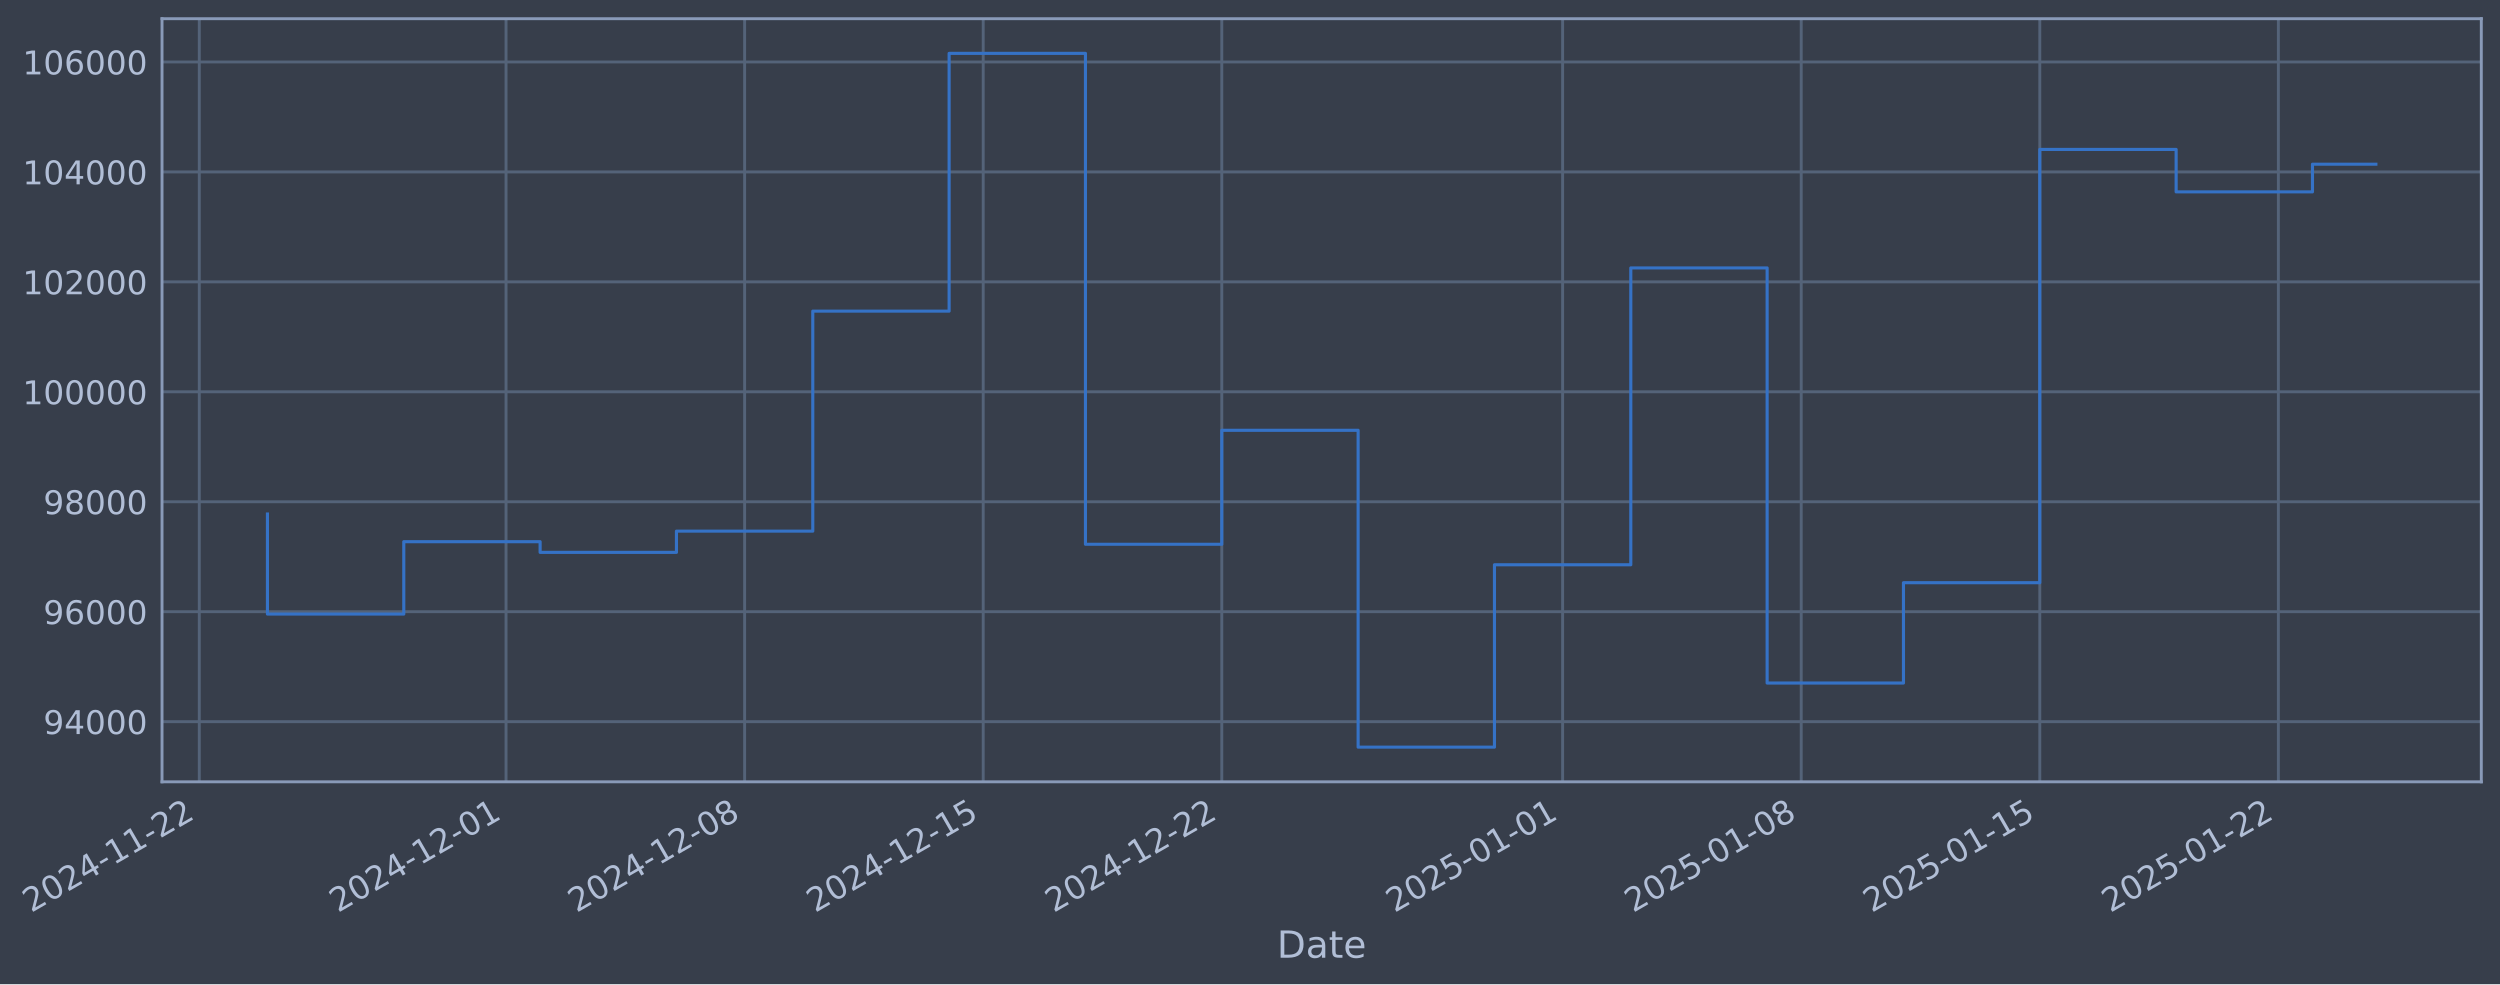
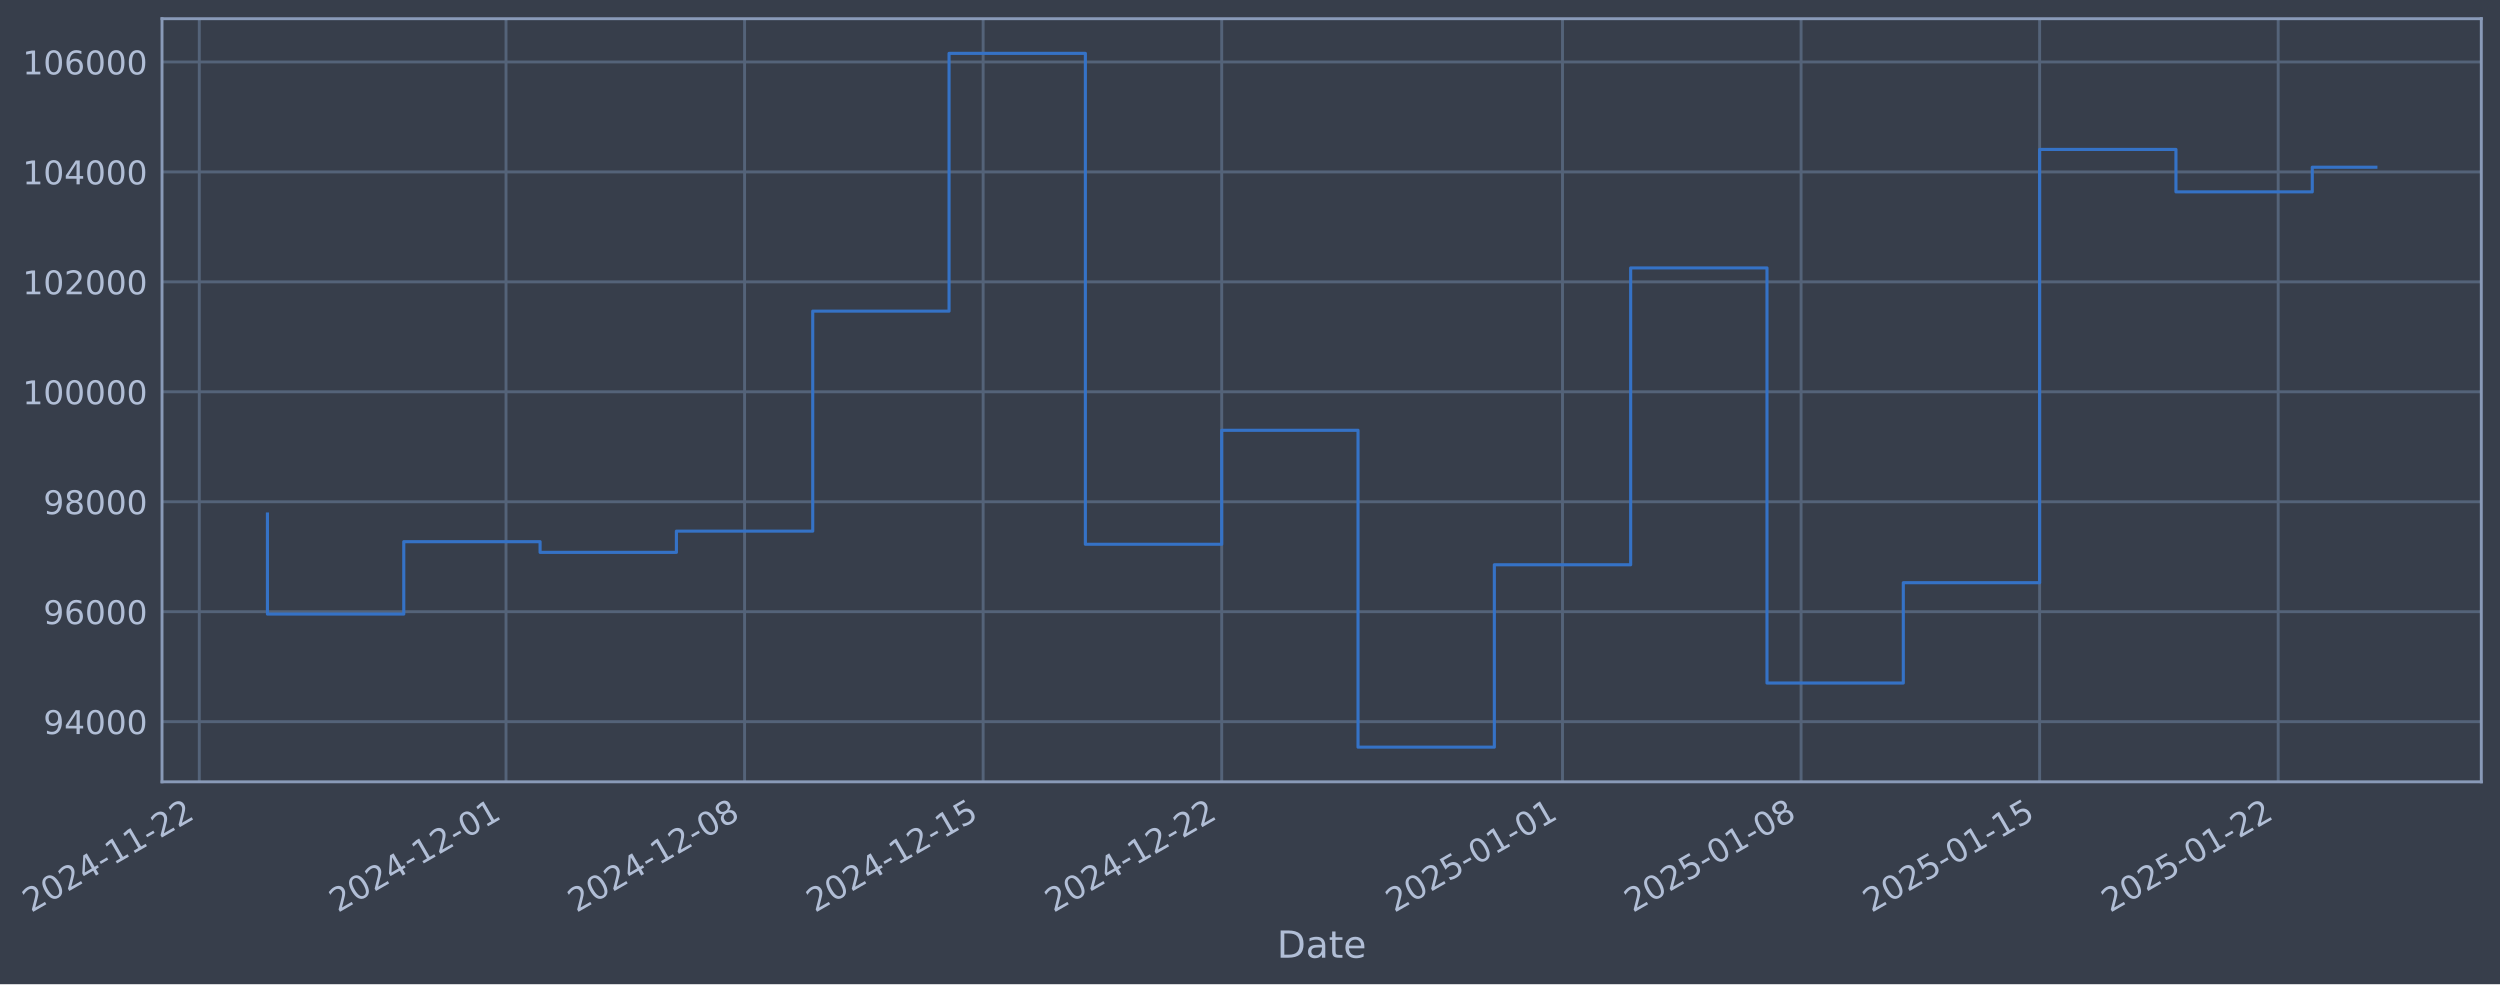
- <svg xmlns="http://www.w3.org/2000/svg" xmlns:xlink="http://www.w3.org/1999/xlink" width="962.372pt" height="378.87pt" viewBox="0 0 962.372 378.87" version="1.1">
+ <svg xmlns="http://www.w3.org/2000/svg" xmlns:xlink="http://www.w3.org/1999/xlink" width="962.369pt" height="378.87pt" viewBox="0 0 962.369 378.87" version="1.1">
  <defs>
    <style type="text/css">*{stroke-linejoin: round; stroke-linecap: butt}</style>
  </defs>
  <g id="figure_1">
    <g id="patch_1">
-       <path d="M 0 378.87  L 962.372 378.87  L 962.372 0  L 0 0  z " style="fill: #373e4b" />
+       <path d="M 0 378.87  L 962.369 378.87  L 962.369 0  L 0 0  z " style="fill: #373e4b" />
    </g>
    <g id="axes_1">
      <g id="patch_2">
-         <path d="M 62.372 300.96  L 955.172 300.96  L 955.172 7.2  L 62.372 7.2  z " style="fill: #373e4b" />
+         <path d="M 62.369 300.96  L 955.169 300.96  L 955.169 7.2  L 62.369 7.2  z " style="fill: #373e4b" />
      </g>
      <g id="matplotlib.axis_1">
        <g id="xtick_1">
          <g id="line2d_1">
-             <path d="M 76.713 300.96  L 76.713 7.2  " clip-path="url(#p652ff84c31)" style="fill: none; stroke: #546379; stroke-width: 1.12; stroke-linecap: square" />
+             <path d="M 76.713 300.96  L 76.713 7.2  " clip-path="url(#p9cb15901c9)" style="fill: none; stroke: #546379; stroke-width: 1.12; stroke-linecap: square" />
          </g>
          <g id="line2d_2" />
          <g id="text_1">
            <g style="fill: #b1bed6" transform="translate(11.98702 351.4642) rotate(-30) scale(0.126 -0.126)">
              <defs>
                <path id="DejaVuSans-32" d="M 1228 531  L 3431 531  L 3431 0  L 469 0  L 469 531  Q 828 903 1448 1529  Q 2069 2156 2228 2338  Q 2531 2678 2651 2914  Q 2772 3150 2772 3378  Q 2772 3750 2511 3984  Q 2250 4219 1831 4219  Q 1534 4219 1204 4116  Q 875 4013 500 3803  L 500 4441  Q 881 4594 1212 4672  Q 1544 4750 1819 4750  Q 2544 4750 2975 4387  Q 3406 4025 3406 3419  Q 3406 3131 3298 2873  Q 3191 2616 2906 2266  Q 2828 2175 2409 1742  Q 1991 1309 1228 531  z " transform="scale(0.015625)" />
                <path id="DejaVuSans-30" d="M 2034 4250  Q 1547 4250 1301 3770  Q 1056 3291 1056 2328  Q 1056 1369 1301 889  Q 1547 409 2034 409  Q 2525 409 2770 889  Q 3016 1369 3016 2328  Q 3016 3291 2770 3770  Q 2525 4250 2034 4250  z M 2034 4750  Q 2819 4750 3233 4129  Q 3647 3509 3647 2328  Q 3647 1150 3233 529  Q 2819 -91 2034 -91  Q 1250 -91 836 529  Q 422 1150 422 2328  Q 422 3509 836 4129  Q 1250 4750 2034 4750  z " transform="scale(0.015625)" />
                <path id="DejaVuSans-34" d="M 2419 4116  L 825 1625  L 2419 1625  L 2419 4116  z M 2253 4666  L 3047 4666  L 3047 1625  L 3713 1625  L 3713 1100  L 3047 1100  L 3047 0  L 2419 0  L 2419 1100  L 313 1100  L 313 1709  L 2253 4666  z " transform="scale(0.015625)" />
                <path id="DejaVuSans-2d" d="M 313 2009  L 1997 2009  L 1997 1497  L 313 1497  L 313 2009  z " transform="scale(0.015625)" />
                <path id="DejaVuSans-31" d="M 794 531  L 1825 531  L 1825 4091  L 703 3866  L 703 4441  L 1819 4666  L 2450 4666  L 2450 531  L 3481 531  L 3481 0  L 794 0  L 794 531  z " transform="scale(0.015625)" />
              </defs>
              <use xlink:href="#DejaVuSans-32" />
              <use xlink:href="#DejaVuSans-30" transform="translate(63.62305 0)" />
              <use xlink:href="#DejaVuSans-32" transform="translate(127.2461 0)" />
              <use xlink:href="#DejaVuSans-34" transform="translate(190.8691 0)" />
              <use xlink:href="#DejaVuSans-2d" transform="translate(254.4922 0)" />
              <use xlink:href="#DejaVuSans-31" transform="translate(290.5762 0)" />
              <use xlink:href="#DejaVuSans-31" transform="translate(354.1992 0)" />
              <use xlink:href="#DejaVuSans-2d" transform="translate(417.8223 0)" />
              <use xlink:href="#DejaVuSans-32" transform="translate(453.9062 0)" />
              <use xlink:href="#DejaVuSans-32" transform="translate(517.5293 0)" />
            </g>
          </g>
        </g>
        <g id="xtick_2">
          <g id="line2d_3">
-             <path d="M 194.797 300.96  L 194.797 7.2  " clip-path="url(#p652ff84c31)" style="fill: none; stroke: #546379; stroke-width: 1.12; stroke-linecap: square" />
+             <path d="M 194.786 300.96  L 194.786 7.2  " clip-path="url(#p9cb15901c9)" style="fill: none; stroke: #546379; stroke-width: 1.12; stroke-linecap: square" />
          </g>
          <g id="line2d_4" />
          <g id="text_2">
-             <g style="fill: #b1bed6" transform="translate(130.0712 351.4642) rotate(-30) scale(0.126 -0.126)">
+             <g style="fill: #b1bed6" transform="translate(130.0601 351.4642) rotate(-30) scale(0.126 -0.126)">
              <use xlink:href="#DejaVuSans-32" />
              <use xlink:href="#DejaVuSans-30" transform="translate(63.62305 0)" />
              <use xlink:href="#DejaVuSans-32" transform="translate(127.2461 0)" />
              <use xlink:href="#DejaVuSans-34" transform="translate(190.8691 0)" />
              <use xlink:href="#DejaVuSans-2d" transform="translate(254.4922 0)" />
              <use xlink:href="#DejaVuSans-31" transform="translate(290.5762 0)" />
              <use xlink:href="#DejaVuSans-32" transform="translate(354.1992 0)" />
              <use xlink:href="#DejaVuSans-2d" transform="translate(417.8223 0)" />
              <use xlink:href="#DejaVuSans-30" transform="translate(453.9062 0)" />
              <use xlink:href="#DejaVuSans-31" transform="translate(517.5293 0)" />
            </g>
          </g>
        </g>
        <g id="xtick_3">
          <g id="line2d_5">
-             <path d="M 286.64 300.96  L 286.64 7.2  " clip-path="url(#p652ff84c31)" style="fill: none; stroke: #546379; stroke-width: 1.12; stroke-linecap: square" />
+             <path d="M 286.62 300.96  L 286.62 7.2  " clip-path="url(#p9cb15901c9)" style="fill: none; stroke: #546379; stroke-width: 1.12; stroke-linecap: square" />
          </g>
          <g id="line2d_6" />
          <g id="text_3">
-             <g style="fill: #b1bed6" transform="translate(221.9144 351.4642) rotate(-30) scale(0.126 -0.126)">
+             <g style="fill: #b1bed6" transform="translate(221.8948 351.4642) rotate(-30) scale(0.126 -0.126)">
              <defs>
                <path id="DejaVuSans-38" d="M 2034 2216  Q 1584 2216 1326 1975  Q 1069 1734 1069 1313  Q 1069 891 1326 650  Q 1584 409 2034 409  Q 2484 409 2743 651  Q 3003 894 3003 1313  Q 3003 1734 2745 1975  Q 2488 2216 2034 2216  z M 1403 2484  Q 997 2584 770 2862  Q 544 3141 544 3541  Q 544 4100 942 4425  Q 1341 4750 2034 4750  Q 2731 4750 3128 4425  Q 3525 4100 3525 3541  Q 3525 3141 3298 2862  Q 3072 2584 2669 2484  Q 3125 2378 3379 2068  Q 3634 1759 3634 1313  Q 3634 634 3220 271  Q 2806 -91 2034 -91  Q 1263 -91 848 271  Q 434 634 434 1313  Q 434 1759 690 2068  Q 947 2378 1403 2484  z M 1172 3481  Q 1172 3119 1398 2916  Q 1625 2713 2034 2713  Q 2441 2713 2670 2916  Q 2900 3119 2900 3481  Q 2900 3844 2670 4047  Q 2441 4250 2034 4250  Q 1625 4250 1398 4047  Q 1172 3844 1172 3481  z " transform="scale(0.015625)" />
              </defs>
              <use xlink:href="#DejaVuSans-32" />
              <use xlink:href="#DejaVuSans-30" transform="translate(63.62305 0)" />
              <use xlink:href="#DejaVuSans-32" transform="translate(127.2461 0)" />
              <use xlink:href="#DejaVuSans-34" transform="translate(190.8691 0)" />
              <use xlink:href="#DejaVuSans-2d" transform="translate(254.4922 0)" />
              <use xlink:href="#DejaVuSans-31" transform="translate(290.5762 0)" />
              <use xlink:href="#DejaVuSans-32" transform="translate(354.1992 0)" />
              <use xlink:href="#DejaVuSans-2d" transform="translate(417.8223 0)" />
              <use xlink:href="#DejaVuSans-30" transform="translate(453.9062 0)" />
              <use xlink:href="#DejaVuSans-38" transform="translate(517.5293 0)" />
            </g>
          </g>
        </g>
        <g id="xtick_4">
          <g id="line2d_7">
-             <path d="M 378.483 300.96  L 378.483 7.2  " clip-path="url(#p652ff84c31)" style="fill: none; stroke: #546379; stroke-width: 1.12; stroke-linecap: square" />
+             <path d="M 378.455 300.96  L 378.455 7.2  " clip-path="url(#p9cb15901c9)" style="fill: none; stroke: #546379; stroke-width: 1.12; stroke-linecap: square" />
          </g>
          <g id="line2d_8" />
          <g id="text_4">
-             <g style="fill: #b1bed6" transform="translate(313.7576 351.4642) rotate(-30) scale(0.126 -0.126)">
+             <g style="fill: #b1bed6" transform="translate(313.7294 351.4642) rotate(-30) scale(0.126 -0.126)">
              <defs>
                <path id="DejaVuSans-35" d="M 691 4666  L 3169 4666  L 3169 4134  L 1269 4134  L 1269 2991  Q 1406 3038 1543 3061  Q 1681 3084 1819 3084  Q 2600 3084 3056 2656  Q 3513 2228 3513 1497  Q 3513 744 3044 326  Q 2575 -91 1722 -91  Q 1428 -91 1123 -41  Q 819 9 494 109  L 494 744  Q 775 591 1075 516  Q 1375 441 1709 441  Q 2250 441 2565 725  Q 2881 1009 2881 1497  Q 2881 1984 2565 2268  Q 2250 2553 1709 2553  Q 1456 2553 1204 2497  Q 953 2441 691 2322  L 691 4666  z " transform="scale(0.015625)" />
              </defs>
              <use xlink:href="#DejaVuSans-32" />
              <use xlink:href="#DejaVuSans-30" transform="translate(63.62305 0)" />
              <use xlink:href="#DejaVuSans-32" transform="translate(127.2461 0)" />
              <use xlink:href="#DejaVuSans-34" transform="translate(190.8691 0)" />
              <use xlink:href="#DejaVuSans-2d" transform="translate(254.4922 0)" />
              <use xlink:href="#DejaVuSans-31" transform="translate(290.5762 0)" />
              <use xlink:href="#DejaVuSans-32" transform="translate(354.1992 0)" />
              <use xlink:href="#DejaVuSans-2d" transform="translate(417.8223 0)" />
              <use xlink:href="#DejaVuSans-31" transform="translate(453.9062 0)" />
              <use xlink:href="#DejaVuSans-35" transform="translate(517.5293 0)" />
            </g>
          </g>
        </g>
        <g id="xtick_5">
          <g id="line2d_9">
-             <path d="M 470.326 300.96  L 470.326 7.2  " clip-path="url(#p652ff84c31)" style="fill: none; stroke: #546379; stroke-width: 1.12; stroke-linecap: square" />
+             <path d="M 470.29 300.96  L 470.29 7.2  " clip-path="url(#p9cb15901c9)" style="fill: none; stroke: #546379; stroke-width: 1.12; stroke-linecap: square" />
          </g>
          <g id="line2d_10" />
          <g id="text_5">
-             <g style="fill: #b1bed6" transform="translate(405.6008 351.4642) rotate(-30) scale(0.126 -0.126)">
+             <g style="fill: #b1bed6" transform="translate(405.5641 351.4642) rotate(-30) scale(0.126 -0.126)">
              <use xlink:href="#DejaVuSans-32" />
              <use xlink:href="#DejaVuSans-30" transform="translate(63.62305 0)" />
              <use xlink:href="#DejaVuSans-32" transform="translate(127.2461 0)" />
              <use xlink:href="#DejaVuSans-34" transform="translate(190.8691 0)" />
              <use xlink:href="#DejaVuSans-2d" transform="translate(254.4922 0)" />
              <use xlink:href="#DejaVuSans-31" transform="translate(290.5762 0)" />
              <use xlink:href="#DejaVuSans-32" transform="translate(354.1992 0)" />
              <use xlink:href="#DejaVuSans-2d" transform="translate(417.8223 0)" />
              <use xlink:href="#DejaVuSans-32" transform="translate(453.9062 0)" />
              <use xlink:href="#DejaVuSans-32" transform="translate(517.5293 0)" />
            </g>
          </g>
        </g>
        <g id="xtick_6">
          <g id="line2d_11">
-             <path d="M 601.531 300.96  L 601.531 7.2  " clip-path="url(#p652ff84c31)" style="fill: none; stroke: #546379; stroke-width: 1.12; stroke-linecap: square" />
+             <path d="M 601.482 300.96  L 601.482 7.2  " clip-path="url(#p9cb15901c9)" style="fill: none; stroke: #546379; stroke-width: 1.12; stroke-linecap: square" />
          </g>
          <g id="line2d_12" />
          <g id="text_6">
-             <g style="fill: #b1bed6" transform="translate(536.8054 351.4642) rotate(-30) scale(0.126 -0.126)">
+             <g style="fill: #b1bed6" transform="translate(536.7564 351.4642) rotate(-30) scale(0.126 -0.126)">
              <use xlink:href="#DejaVuSans-32" />
              <use xlink:href="#DejaVuSans-30" transform="translate(63.62305 0)" />
              <use xlink:href="#DejaVuSans-32" transform="translate(127.2461 0)" />
              <use xlink:href="#DejaVuSans-35" transform="translate(190.8691 0)" />
              <use xlink:href="#DejaVuSans-2d" transform="translate(254.4922 0)" />
              <use xlink:href="#DejaVuSans-30" transform="translate(290.5762 0)" />
              <use xlink:href="#DejaVuSans-31" transform="translate(354.1992 0)" />
              <use xlink:href="#DejaVuSans-2d" transform="translate(417.8223 0)" />
              <use xlink:href="#DejaVuSans-30" transform="translate(453.9062 0)" />
              <use xlink:href="#DejaVuSans-31" transform="translate(517.5293 0)" />
            </g>
          </g>
        </g>
        <g id="xtick_7">
          <g id="line2d_13">
-             <path d="M 693.374 300.96  L 693.374 7.2  " clip-path="url(#p652ff84c31)" style="fill: none; stroke: #546379; stroke-width: 1.12; stroke-linecap: square" />
+             <path d="M 693.317 300.96  L 693.317 7.2  " clip-path="url(#p9cb15901c9)" style="fill: none; stroke: #546379; stroke-width: 1.12; stroke-linecap: square" />
          </g>
          <g id="line2d_14" />
          <g id="text_7">
-             <g style="fill: #b1bed6" transform="translate(628.6486 351.4642) rotate(-30) scale(0.126 -0.126)">
+             <g style="fill: #b1bed6" transform="translate(628.5911 351.4642) rotate(-30) scale(0.126 -0.126)">
              <use xlink:href="#DejaVuSans-32" />
              <use xlink:href="#DejaVuSans-30" transform="translate(63.62305 0)" />
              <use xlink:href="#DejaVuSans-32" transform="translate(127.2461 0)" />
              <use xlink:href="#DejaVuSans-35" transform="translate(190.8691 0)" />
              <use xlink:href="#DejaVuSans-2d" transform="translate(254.4922 0)" />
              <use xlink:href="#DejaVuSans-30" transform="translate(290.5762 0)" />
              <use xlink:href="#DejaVuSans-31" transform="translate(354.1992 0)" />
              <use xlink:href="#DejaVuSans-2d" transform="translate(417.8223 0)" />
              <use xlink:href="#DejaVuSans-30" transform="translate(453.9062 0)" />
              <use xlink:href="#DejaVuSans-38" transform="translate(517.5293 0)" />
            </g>
          </g>
        </g>
        <g id="xtick_8">
          <g id="line2d_15">
-             <path d="M 785.217 300.96  L 785.217 7.2  " clip-path="url(#p652ff84c31)" style="fill: none; stroke: #546379; stroke-width: 1.12; stroke-linecap: square" />
+             <path d="M 785.151 300.96  L 785.151 7.2  " clip-path="url(#p9cb15901c9)" style="fill: none; stroke: #546379; stroke-width: 1.12; stroke-linecap: square" />
          </g>
          <g id="line2d_16" />
          <g id="text_8">
-             <g style="fill: #b1bed6" transform="translate(720.4919 351.4642) rotate(-30) scale(0.126 -0.126)">
+             <g style="fill: #b1bed6" transform="translate(720.4257 351.4642) rotate(-30) scale(0.126 -0.126)">
              <use xlink:href="#DejaVuSans-32" />
              <use xlink:href="#DejaVuSans-30" transform="translate(63.62305 0)" />
              <use xlink:href="#DejaVuSans-32" transform="translate(127.2461 0)" />
              <use xlink:href="#DejaVuSans-35" transform="translate(190.8691 0)" />
              <use xlink:href="#DejaVuSans-2d" transform="translate(254.4922 0)" />
              <use xlink:href="#DejaVuSans-30" transform="translate(290.5762 0)" />
              <use xlink:href="#DejaVuSans-31" transform="translate(354.1992 0)" />
              <use xlink:href="#DejaVuSans-2d" transform="translate(417.8223 0)" />
              <use xlink:href="#DejaVuSans-31" transform="translate(453.9062 0)" />
              <use xlink:href="#DejaVuSans-35" transform="translate(517.5293 0)" />
            </g>
          </g>
        </g>
        <g id="xtick_9">
          <g id="line2d_17">
-             <path d="M 877.061 300.96  L 877.061 7.2  " clip-path="url(#p652ff84c31)" style="fill: none; stroke: #546379; stroke-width: 1.12; stroke-linecap: square" />
+             <path d="M 876.986 300.96  L 876.986 7.2  " clip-path="url(#p9cb15901c9)" style="fill: none; stroke: #546379; stroke-width: 1.12; stroke-linecap: square" />
          </g>
          <g id="line2d_18" />
          <g id="text_9">
-             <g style="fill: #b1bed6" transform="translate(812.3351 351.4642) rotate(-30) scale(0.126 -0.126)">
+             <g style="fill: #b1bed6" transform="translate(812.2604 351.4642) rotate(-30) scale(0.126 -0.126)">
              <use xlink:href="#DejaVuSans-32" />
              <use xlink:href="#DejaVuSans-30" transform="translate(63.62305 0)" />
              <use xlink:href="#DejaVuSans-32" transform="translate(127.2461 0)" />
              <use xlink:href="#DejaVuSans-35" transform="translate(190.8691 0)" />
              <use xlink:href="#DejaVuSans-2d" transform="translate(254.4922 0)" />
              <use xlink:href="#DejaVuSans-30" transform="translate(290.5762 0)" />
              <use xlink:href="#DejaVuSans-31" transform="translate(354.1992 0)" />
              <use xlink:href="#DejaVuSans-2d" transform="translate(417.8223 0)" />
              <use xlink:href="#DejaVuSans-32" transform="translate(453.9062 0)" />
              <use xlink:href="#DejaVuSans-32" transform="translate(517.5293 0)" />
            </g>
          </g>
        </g>
        <g id="text_10">
-           <g style="fill: #b1bed6" transform="translate(491.5625 368.6753) scale(0.144 -0.144)">
+           <g style="fill: #b1bed6" transform="translate(491.5601 368.6753) scale(0.144 -0.144)">
            <defs>
              <path id="DejaVuSans-44" d="M 1259 4147  L 1259 519  L 2022 519  Q 2988 519 3436 956  Q 3884 1394 3884 2338  Q 3884 3275 3436 3711  Q 2988 4147 2022 4147  L 1259 4147  z M 628 4666  L 1925 4666  Q 3281 4666 3915 4102  Q 4550 3538 4550 2338  Q 4550 1131 3912 565  Q 3275 0 1925 0  L 628 0  L 628 4666  z " transform="scale(0.015625)" />
              <path id="DejaVuSans-61" d="M 2194 1759  Q 1497 1759 1228 1600  Q 959 1441 959 1056  Q 959 750 1161 570  Q 1363 391 1709 391  Q 2188 391 2477 730  Q 2766 1069 2766 1631  L 2766 1759  L 2194 1759  z M 3341 1997  L 3341 0  L 2766 0  L 2766 531  Q 2569 213 2275 61  Q 1981 -91 1556 -91  Q 1019 -91 701 211  Q 384 513 384 1019  Q 384 1609 779 1909  Q 1175 2209 1959 2209  L 2766 2209  L 2766 2266  Q 2766 2663 2505 2880  Q 2244 3097 1772 3097  Q 1472 3097 1187 3025  Q 903 2953 641 2809  L 641 3341  Q 956 3463 1253 3523  Q 1550 3584 1831 3584  Q 2591 3584 2966 3190  Q 3341 2797 3341 1997  z " transform="scale(0.015625)" />
              <path id="DejaVuSans-74" d="M 1172 4494  L 1172 3500  L 2356 3500  L 2356 3053  L 1172 3053  L 1172 1153  Q 1172 725 1289 603  Q 1406 481 1766 481  L 2356 481  L 2356 0  L 1766 0  Q 1100 0 847 248  Q 594 497 594 1153  L 594 3053  L 172 3053  L 172 3500  L 594 3500  L 594 4494  L 1172 4494  z " transform="scale(0.015625)" />
              <path id="DejaVuSans-65" d="M 3597 1894  L 3597 1613  L 953 1613  Q 991 1019 1311 708  Q 1631 397 2203 397  Q 2534 397 2845 478  Q 3156 559 3463 722  L 3463 178  Q 3153 47 2828 -22  Q 2503 -91 2169 -91  Q 1331 -91 842 396  Q 353 884 353 1716  Q 353 2575 817 3079  Q 1281 3584 2069 3584  Q 2775 3584 3186 3129  Q 3597 2675 3597 1894  z M 3022 2063  Q 3016 2534 2758 2815  Q 2500 3097 2075 3097  Q 1594 3097 1305 2825  Q 1016 2553 972 2059  L 3022 2063  z " transform="scale(0.015625)" />
            </defs>
            <use xlink:href="#DejaVuSans-44" />
            <use xlink:href="#DejaVuSans-61" transform="translate(77.00195 0)" />
            <use xlink:href="#DejaVuSans-74" transform="translate(138.2812 0)" />
            <use xlink:href="#DejaVuSans-65" transform="translate(177.4902 0)" />
          </g>
        </g>
      </g>
      <g id="matplotlib.axis_2">
        <g id="ytick_1">
          <g id="line2d_19">
-             <path d="M 62.372 277.797  L 955.172 277.797  " clip-path="url(#p652ff84c31)" style="fill: none; stroke: #546379; stroke-width: 1.12; stroke-linecap: square" />
+             <path d="M 62.369 277.797  L 955.169 277.797  " clip-path="url(#p9cb15901c9)" style="fill: none; stroke: #546379; stroke-width: 1.12; stroke-linecap: square" />
          </g>
          <g id="line2d_20" />
          <g id="text_11">
-             <g style="fill: #b1bed6" transform="translate(16.68788 282.5841) scale(0.126 -0.126)">
+             <g style="fill: #b1bed6" transform="translate(16.68543 282.5841) scale(0.126 -0.126)">
              <defs>
                <path id="DejaVuSans-39" d="M 703 97  L 703 672  Q 941 559 1184 500  Q 1428 441 1663 441  Q 2288 441 2617 861  Q 2947 1281 2994 2138  Q 2813 1869 2534 1725  Q 2256 1581 1919 1581  Q 1219 1581 811 2004  Q 403 2428 403 3163  Q 403 3881 828 4315  Q 1253 4750 1959 4750  Q 2769 4750 3195 4129  Q 3622 3509 3622 2328  Q 3622 1225 3098 567  Q 2575 -91 1691 -91  Q 1453 -91 1209 -44  Q 966 3 703 97  z M 1959 2075  Q 2384 2075 2632 2365  Q 2881 2656 2881 3163  Q 2881 3666 2632 3958  Q 2384 4250 1959 4250  Q 1534 4250 1286 3958  Q 1038 3666 1038 3163  Q 1038 2656 1286 2365  Q 1534 2075 1959 2075  z " transform="scale(0.015625)" />
              </defs>
              <use xlink:href="#DejaVuSans-39" />
              <use xlink:href="#DejaVuSans-34" transform="translate(63.62305 0)" />
              <use xlink:href="#DejaVuSans-30" transform="translate(127.2461 0)" />
              <use xlink:href="#DejaVuSans-30" transform="translate(190.8691 0)" />
              <use xlink:href="#DejaVuSans-30" transform="translate(254.4922 0)" />
            </g>
          </g>
        </g>
        <g id="ytick_2">
          <g id="line2d_21">
-             <path d="M 62.372 235.473  L 955.172 235.473  " clip-path="url(#p652ff84c31)" style="fill: none; stroke: #546379; stroke-width: 1.12; stroke-linecap: square" />
+             <path d="M 62.369 235.473  L 955.169 235.473  " clip-path="url(#p9cb15901c9)" style="fill: none; stroke: #546379; stroke-width: 1.12; stroke-linecap: square" />
          </g>
          <g id="line2d_22" />
          <g id="text_12">
-             <g style="fill: #b1bed6" transform="translate(16.68788 240.2602) scale(0.126 -0.126)">
+             <g style="fill: #b1bed6" transform="translate(16.68543 240.2602) scale(0.126 -0.126)">
              <defs>
                <path id="DejaVuSans-36" d="M 2113 2584  Q 1688 2584 1439 2293  Q 1191 2003 1191 1497  Q 1191 994 1439 701  Q 1688 409 2113 409  Q 2538 409 2786 701  Q 3034 994 3034 1497  Q 3034 2003 2786 2293  Q 2538 2584 2113 2584  z M 3366 4563  L 3366 3988  Q 3128 4100 2886 4159  Q 2644 4219 2406 4219  Q 1781 4219 1451 3797  Q 1122 3375 1075 2522  Q 1259 2794 1537 2939  Q 1816 3084 2150 3084  Q 2853 3084 3261 2657  Q 3669 2231 3669 1497  Q 3669 778 3244 343  Q 2819 -91 2113 -91  Q 1303 -91 875 529  Q 447 1150 447 2328  Q 447 3434 972 4092  Q 1497 4750 2381 4750  Q 2619 4750 2861 4703  Q 3103 4656 3366 4563  z " transform="scale(0.015625)" />
              </defs>
              <use xlink:href="#DejaVuSans-39" />
              <use xlink:href="#DejaVuSans-36" transform="translate(63.62305 0)" />
              <use xlink:href="#DejaVuSans-30" transform="translate(127.2461 0)" />
              <use xlink:href="#DejaVuSans-30" transform="translate(190.8691 0)" />
              <use xlink:href="#DejaVuSans-30" transform="translate(254.4922 0)" />
            </g>
          </g>
        </g>
        <g id="ytick_3">
          <g id="line2d_23">
-             <path d="M 62.372 193.149  L 955.172 193.149  " clip-path="url(#p652ff84c31)" style="fill: none; stroke: #546379; stroke-width: 1.12; stroke-linecap: square" />
+             <path d="M 62.369 193.149  L 955.169 193.149  " clip-path="url(#p9cb15901c9)" style="fill: none; stroke: #546379; stroke-width: 1.12; stroke-linecap: square" />
          </g>
          <g id="line2d_24" />
          <g id="text_13">
-             <g style="fill: #b1bed6" transform="translate(16.68788 197.9364) scale(0.126 -0.126)">
+             <g style="fill: #b1bed6" transform="translate(16.68543 197.9364) scale(0.126 -0.126)">
              <use xlink:href="#DejaVuSans-39" />
              <use xlink:href="#DejaVuSans-38" transform="translate(63.62305 0)" />
              <use xlink:href="#DejaVuSans-30" transform="translate(127.2461 0)" />
              <use xlink:href="#DejaVuSans-30" transform="translate(190.8691 0)" />
              <use xlink:href="#DejaVuSans-30" transform="translate(254.4922 0)" />
            </g>
          </g>
        </g>
        <g id="ytick_4">
          <g id="line2d_25">
-             <path d="M 62.372 150.826  L 955.172 150.826  " clip-path="url(#p652ff84c31)" style="fill: none; stroke: #546379; stroke-width: 1.12; stroke-linecap: square" />
+             <path d="M 62.369 150.826  L 955.169 150.826  " clip-path="url(#p9cb15901c9)" style="fill: none; stroke: #546379; stroke-width: 1.12; stroke-linecap: square" />
          </g>
          <g id="line2d_26" />
          <g id="text_14">
-             <g style="fill: #b1bed6" transform="translate(8.671126 155.6126) scale(0.126 -0.126)">
+             <g style="fill: #b1bed6" transform="translate(8.668676 155.6126) scale(0.126 -0.126)">
              <use xlink:href="#DejaVuSans-31" />
              <use xlink:href="#DejaVuSans-30" transform="translate(63.62305 0)" />
              <use xlink:href="#DejaVuSans-30" transform="translate(127.2461 0)" />
              <use xlink:href="#DejaVuSans-30" transform="translate(190.8691 0)" />
              <use xlink:href="#DejaVuSans-30" transform="translate(254.4922 0)" />
              <use xlink:href="#DejaVuSans-30" transform="translate(318.1152 0)" />
            </g>
          </g>
        </g>
        <g id="ytick_5">
          <g id="line2d_27">
-             <path d="M 62.372 108.502  L 955.172 108.502  " clip-path="url(#p652ff84c31)" style="fill: none; stroke: #546379; stroke-width: 1.12; stroke-linecap: square" />
+             <path d="M 62.369 108.502  L 955.169 108.502  " clip-path="url(#p9cb15901c9)" style="fill: none; stroke: #546379; stroke-width: 1.12; stroke-linecap: square" />
          </g>
          <g id="line2d_28" />
          <g id="text_15">
-             <g style="fill: #b1bed6" transform="translate(8.671126 113.2888) scale(0.126 -0.126)">
+             <g style="fill: #b1bed6" transform="translate(8.668676 113.2888) scale(0.126 -0.126)">
              <use xlink:href="#DejaVuSans-31" />
              <use xlink:href="#DejaVuSans-30" transform="translate(63.62305 0)" />
              <use xlink:href="#DejaVuSans-32" transform="translate(127.2461 0)" />
              <use xlink:href="#DejaVuSans-30" transform="translate(190.8691 0)" />
              <use xlink:href="#DejaVuSans-30" transform="translate(254.4922 0)" />
              <use xlink:href="#DejaVuSans-30" transform="translate(318.1152 0)" />
            </g>
          </g>
        </g>
        <g id="ytick_6">
          <g id="line2d_29">
-             <path d="M 62.372 66.178  L 955.172 66.178  " clip-path="url(#p652ff84c31)" style="fill: none; stroke: #546379; stroke-width: 1.12; stroke-linecap: square" />
+             <path d="M 62.369 66.178  L 955.169 66.178  " clip-path="url(#p9cb15901c9)" style="fill: none; stroke: #546379; stroke-width: 1.12; stroke-linecap: square" />
          </g>
          <g id="line2d_30" />
          <g id="text_16">
-             <g style="fill: #b1bed6" transform="translate(8.671126 70.96502) scale(0.126 -0.126)">
+             <g style="fill: #b1bed6" transform="translate(8.668676 70.96502) scale(0.126 -0.126)">
              <use xlink:href="#DejaVuSans-31" />
              <use xlink:href="#DejaVuSans-30" transform="translate(63.62305 0)" />
              <use xlink:href="#DejaVuSans-34" transform="translate(127.2461 0)" />
              <use xlink:href="#DejaVuSans-30" transform="translate(190.8691 0)" />
              <use xlink:href="#DejaVuSans-30" transform="translate(254.4922 0)" />
              <use xlink:href="#DejaVuSans-30" transform="translate(318.1152 0)" />
            </g>
          </g>
        </g>
        <g id="ytick_7">
          <g id="line2d_31">
-             <path d="M 62.372 23.854  L 955.172 23.854  " clip-path="url(#p652ff84c31)" style="fill: none; stroke: #546379; stroke-width: 1.12; stroke-linecap: square" />
+             <path d="M 62.369 23.854  L 955.169 23.854  " clip-path="url(#p9cb15901c9)" style="fill: none; stroke: #546379; stroke-width: 1.12; stroke-linecap: square" />
          </g>
          <g id="line2d_32" />
          <g id="text_17">
-             <g style="fill: #b1bed6" transform="translate(8.671126 28.64121) scale(0.126 -0.126)">
+             <g style="fill: #b1bed6" transform="translate(8.668676 28.64121) scale(0.126 -0.126)">
              <use xlink:href="#DejaVuSans-31" />
              <use xlink:href="#DejaVuSans-30" transform="translate(63.62305 0)" />
              <use xlink:href="#DejaVuSans-36" transform="translate(127.2461 0)" />
              <use xlink:href="#DejaVuSans-30" transform="translate(190.8691 0)" />
              <use xlink:href="#DejaVuSans-30" transform="translate(254.4922 0)" />
              <use xlink:href="#DejaVuSans-30" transform="translate(318.1152 0)" />
            </g>
          </g>
        </g>
      </g>
      <g id="line2d_33">
-         <path d="M 102.953 197.87  L 102.953 236.383  L 155.435 236.383  L 155.435 208.521  L 207.917 208.521  L 207.917 212.628  L 260.399 212.628  L 260.399 204.459  L 312.881 204.459  L 312.881 119.77  L 365.363 119.77  L 365.363 20.553  L 417.844 20.553  L 417.844 209.517  L 470.326 209.517  L 470.326 165.636  L 522.808 165.636  L 522.808 287.607  L 575.29 287.607  L 575.29 217.409  L 627.772 217.409  L 627.772 103.141  L 680.254 103.141  L 680.254 262.927  L 732.736 262.927  L 732.736 224.318  L 785.217 224.318  L 785.217 57.525  L 837.699 57.525  L 837.699 73.859  L 890.181 73.859  L 890.181 63.212  L 914.59 63.212  " clip-path="url(#p652ff84c31)" style="fill: none; stroke: #3572c6; stroke-width: 1.2; stroke-linecap: square" />
+         <path d="M 102.951 197.87  L 102.951 236.383  L 155.428 236.383  L 155.428 208.521  L 207.905 208.521  L 207.905 212.628  L 260.382 212.628  L 260.382 204.459  L 312.859 204.459  L 312.859 119.77  L 365.336 119.77  L 365.336 20.553  L 417.813 20.553  L 417.813 209.517  L 470.29 209.517  L 470.29 165.636  L 522.767 165.636  L 522.767 287.607  L 575.243 287.607  L 575.243 217.409  L 627.72 217.409  L 627.72 103.141  L 680.197 103.141  L 680.197 262.927  L 732.674 262.927  L 732.674 224.318  L 785.151 224.318  L 785.151 57.525  L 837.628 57.525  L 837.628 73.859  L 890.105 73.859  L 890.105 64.374  L 914.587 64.374  " clip-path="url(#p9cb15901c9)" style="fill: none; stroke: #3572c6; stroke-width: 1.2; stroke-linecap: square" />
      </g>
      <g id="patch_3">
-         <path d="M 62.372 300.96  L 62.372 7.2  " style="fill: none; stroke: #899ab8; stroke-width: 1.12; stroke-linejoin: miter; stroke-linecap: square" />
+         <path d="M 62.369 300.96  L 62.369 7.2  " style="fill: none; stroke: #899ab8; stroke-width: 1.12; stroke-linejoin: miter; stroke-linecap: square" />
      </g>
      <g id="patch_4">
-         <path d="M 955.172 300.96  L 955.172 7.2  " style="fill: none; stroke: #899ab8; stroke-width: 1.12; stroke-linejoin: miter; stroke-linecap: square" />
+         <path d="M 955.169 300.96  L 955.169 7.2  " style="fill: none; stroke: #899ab8; stroke-width: 1.12; stroke-linejoin: miter; stroke-linecap: square" />
      </g>
      <g id="patch_5">
-         <path d="M 62.372 300.96  L 955.172 300.96  " style="fill: none; stroke: #899ab8; stroke-width: 1.12; stroke-linejoin: miter; stroke-linecap: square" />
+         <path d="M 62.369 300.96  L 955.169 300.96  " style="fill: none; stroke: #899ab8; stroke-width: 1.12; stroke-linejoin: miter; stroke-linecap: square" />
      </g>
      <g id="patch_6">
-         <path d="M 62.372 7.2  L 955.172 7.2  " style="fill: none; stroke: #899ab8; stroke-width: 1.12; stroke-linejoin: miter; stroke-linecap: square" />
+         <path d="M 62.369 7.2  L 955.169 7.2  " style="fill: none; stroke: #899ab8; stroke-width: 1.12; stroke-linejoin: miter; stroke-linecap: square" />
      </g>
    </g>
  </g>
  <defs>
-     <clipPath id="p652ff84c31">
-       <rect x="62.372" y="7.2" width="892.8" height="293.76" />
+     <clipPath id="p9cb15901c9">
+       <rect x="62.369" y="7.2" width="892.8" height="293.76" />
    </clipPath>
  </defs>
</svg>
